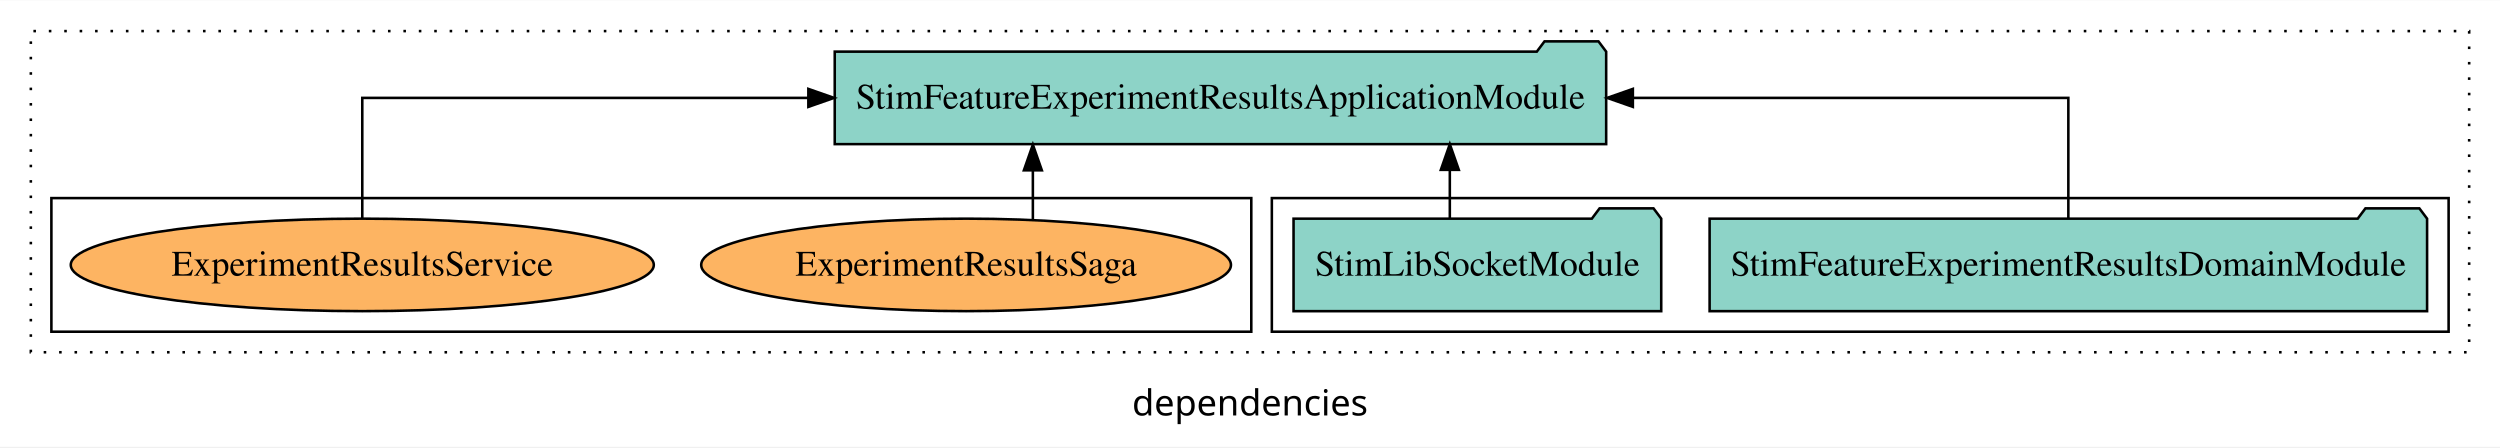
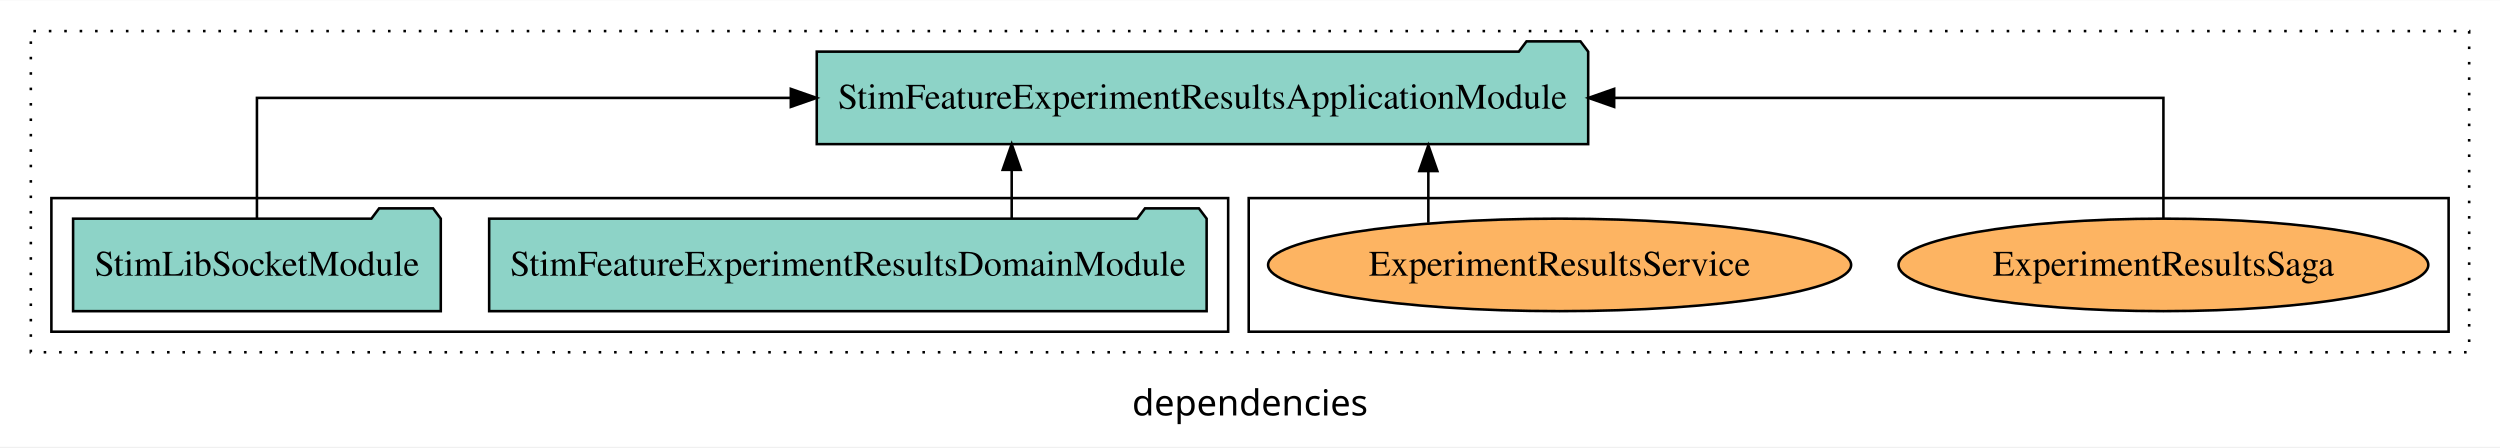
<svg xmlns="http://www.w3.org/2000/svg" width="973pt" height="174pt" viewBox="0.00 0.00 973.00 173.80">
  <g id="graph0" class="graph" transform="scale(1 1) rotate(0) translate(4 169.8)">
    <polygon fill="white" stroke="transparent" points="-4,4 -4,-169.8 969,-169.8 969,4 -4,4" />
    <text text-anchor="middle" x="482.5" y="-8.2" font-family="sans-serif" font-size="14.00">dependencies</text>
    <g id="clust1" class="cluster">
      <polygon fill="none" stroke="black" stroke-dasharray="1,5" points="8,-32.8 8,-157.8 957,-157.8 957,-32.8 8,-32.8" />
    </g>
+     <g id="clust6" class="cluster">
+       <polygon fill="none" stroke="black" points="482,-40.8 482,-92.8 949,-92.8 949,-40.8 482,-40.8" />
+     </g>
    <g id="clust3" class="cluster">
-       <polygon fill="none" stroke="black" points="491,-40.8 491,-92.8 949,-92.8 949,-40.8 491,-40.8" />
-     </g>
-     <g id="clust6" class="cluster">
-       <polygon fill="none" stroke="black" points="16,-40.8 16,-92.8 483,-92.8 483,-40.8 16,-40.8" />
+       <polygon fill="none" stroke="black" points="16,-40.8 16,-92.8 474,-92.8 474,-40.8 16,-40.8" />
    </g>
    <g id="node1" class="node">
-       <polygon fill="#8dd3c7" stroke="black" points="940.62,-84.8 937.62,-88.8 916.62,-88.8 913.62,-84.8 661.38,-84.8 661.38,-48.8 940.62,-48.8 940.62,-84.8" />
-       <text text-anchor="middle" x="801" y="-62.6" font-family="Times,serif" font-size="14.00">StimFeatureExperimentResultsDomainModule</text>
+       <polygon fill="#8dd3c7" stroke="black" points="465.62,-84.8 462.62,-88.8 441.62,-88.8 438.62,-84.8 186.38,-84.8 186.38,-48.8 465.62,-48.8 465.62,-84.8" />
+       <text text-anchor="middle" x="326" y="-62.6" font-family="Times,serif" font-size="14.00">StimFeatureExperimentResultsDomainModule</text>
    </g>
    <g id="node3" class="node">
-       <polygon fill="#8dd3c7" stroke="black" points="621.12,-149.8 618.12,-153.8 597.12,-153.8 594.12,-149.8 320.88,-149.8 320.88,-113.8 621.12,-113.8 621.12,-149.8" />
-       <text text-anchor="middle" x="471" y="-127.6" font-family="Times,serif" font-size="14.00">StimFeatureExperimentResultsApplicationModule</text>
+       <polygon fill="#8dd3c7" stroke="black" points="614.12,-149.8 611.12,-153.8 590.12,-153.8 587.12,-149.8 313.88,-149.8 313.88,-113.8 614.12,-113.8 614.12,-149.8" />
+       <text text-anchor="middle" x="464" y="-127.6" font-family="Times,serif" font-size="14.00">StimFeatureExperimentResultsApplicationModule</text>
    </g>
    <g id="edge1" class="edge">
-       <path fill="none" stroke="black" d="M801,-84.91C801,-104.14 801,-131.8 801,-131.8 801,-131.8 631.51,-131.8 631.51,-131.8" />
-       <polygon fill="black" stroke="black" points="631.51,-128.3 621.51,-131.8 631.51,-135.3 631.51,-128.3" />
+       <path fill="none" stroke="black" d="M389.75,-84.91C389.75,-84.91 389.75,-103.79 389.75,-103.79" />
+       <polygon fill="black" stroke="black" points="386.25,-103.79 389.75,-113.79 393.25,-103.79 386.25,-103.79" />
    </g>
    <g id="node2" class="node">
-       <polygon fill="#8dd3c7" stroke="black" points="642.55,-84.8 639.55,-88.8 618.55,-88.8 615.55,-84.8 499.45,-84.8 499.45,-48.8 642.55,-48.8 642.55,-84.8" />
-       <text text-anchor="middle" x="571" y="-62.6" font-family="Times,serif" font-size="14.00">StimLibSocketModule</text>
+       <polygon fill="#8dd3c7" stroke="black" points="167.55,-84.8 164.55,-88.8 143.55,-88.8 140.55,-84.8 24.45,-84.8 24.45,-48.8 167.55,-48.8 167.55,-84.8" />
+       <text text-anchor="middle" x="96" y="-62.6" font-family="Times,serif" font-size="14.00">StimLibSocketModule</text>
    </g>
    <g id="edge2" class="edge">
-       <path fill="none" stroke="black" d="M560.27,-84.91C560.27,-84.91 560.27,-103.79 560.27,-103.79" />
-       <polygon fill="black" stroke="black" points="556.77,-103.79 560.27,-113.79 563.77,-103.79 556.77,-103.79" />
+       <path fill="none" stroke="black" d="M96,-84.91C96,-104.14 96,-131.8 96,-131.8 96,-131.8 303.79,-131.8 303.79,-131.8" />
+       <polygon fill="black" stroke="black" points="303.79,-135.3 313.79,-131.8 303.79,-128.3 303.79,-135.3" />
    </g>
    <g id="node4" class="node">
-       <ellipse fill="#fdb462" stroke="black" cx="372" cy="-66.8" rx="103.09" ry="18" />
-       <text text-anchor="middle" x="372" y="-62.6" font-family="Times,serif" font-size="14.00">ExperimentResultsSaga</text>
+       <ellipse fill="#fdb462" stroke="black" cx="838" cy="-66.8" rx="103.09" ry="18" />
+       <text text-anchor="middle" x="838" y="-62.6" font-family="Times,serif" font-size="14.00">ExperimentResultsSaga</text>
    </g>
    <g id="edge3" class="edge">
-       <path fill="none" stroke="black" d="M397.99,-84.56C397.99,-84.56 397.99,-103.61 397.99,-103.61" />
-       <polygon fill="black" stroke="black" points="394.49,-103.61 397.99,-113.61 401.49,-103.61 394.49,-103.61" />
+       <path fill="none" stroke="black" d="M838,-84.91C838,-104.14 838,-131.8 838,-131.8 838,-131.8 624.23,-131.8 624.23,-131.8" />
+       <polygon fill="black" stroke="black" points="624.23,-128.3 614.23,-131.8 624.23,-135.3 624.23,-128.3" />
    </g>
    <g id="node5" class="node">
-       <ellipse fill="#fdb462" stroke="black" cx="137" cy="-66.8" rx="113.46" ry="18" />
-       <text text-anchor="middle" x="137" y="-62.6" font-family="Times,serif" font-size="14.00">ExperimentResultsService</text>
+       <ellipse fill="#fdb462" stroke="black" cx="603" cy="-66.8" rx="113.46" ry="18" />
+       <text text-anchor="middle" x="603" y="-62.6" font-family="Times,serif" font-size="14.00">ExperimentResultsService</text>
    </g>
    <g id="edge4" class="edge">
-       <path fill="none" stroke="black" d="M137,-84.91C137,-104.14 137,-131.8 137,-131.8 137,-131.8 310.61,-131.8 310.61,-131.8" />
-       <polygon fill="black" stroke="black" points="310.61,-135.3 320.61,-131.8 310.61,-128.3 310.61,-135.3" />
+       <path fill="none" stroke="black" d="M551.91,-83.2C551.91,-83.2 551.91,-103.34 551.91,-103.34" />
+       <polygon fill="black" stroke="black" points="548.41,-103.34 551.91,-113.34 555.41,-103.34 548.41,-103.34" />
    </g>
  </g>
</svg>
